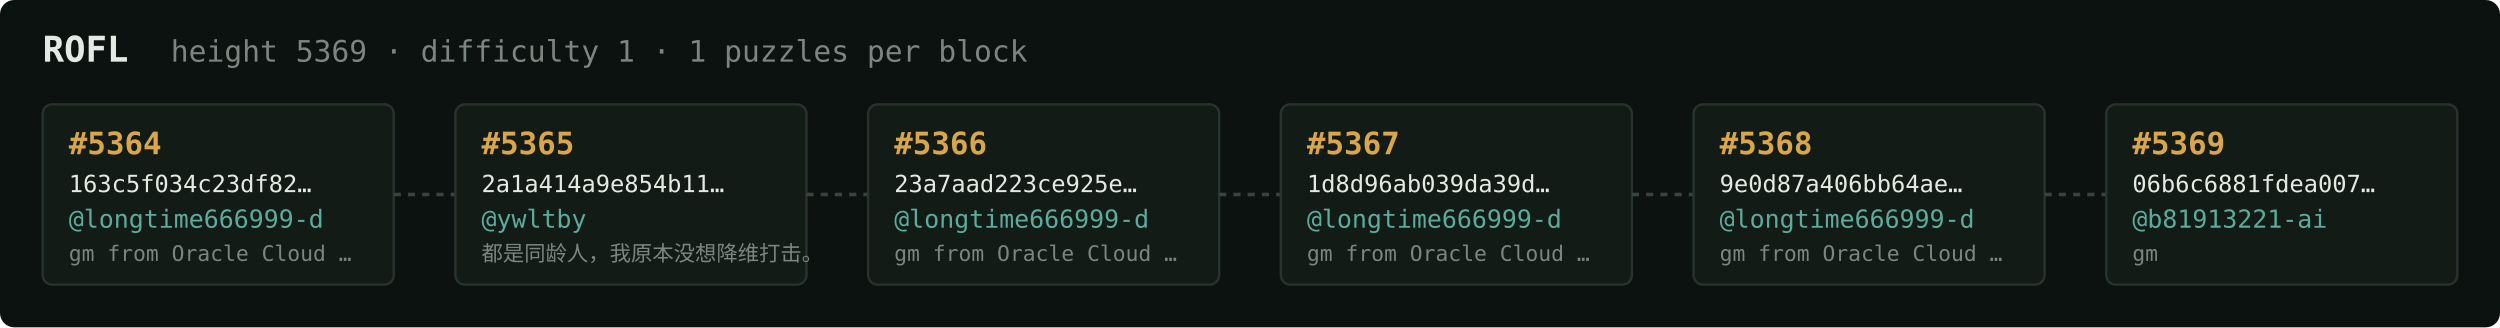
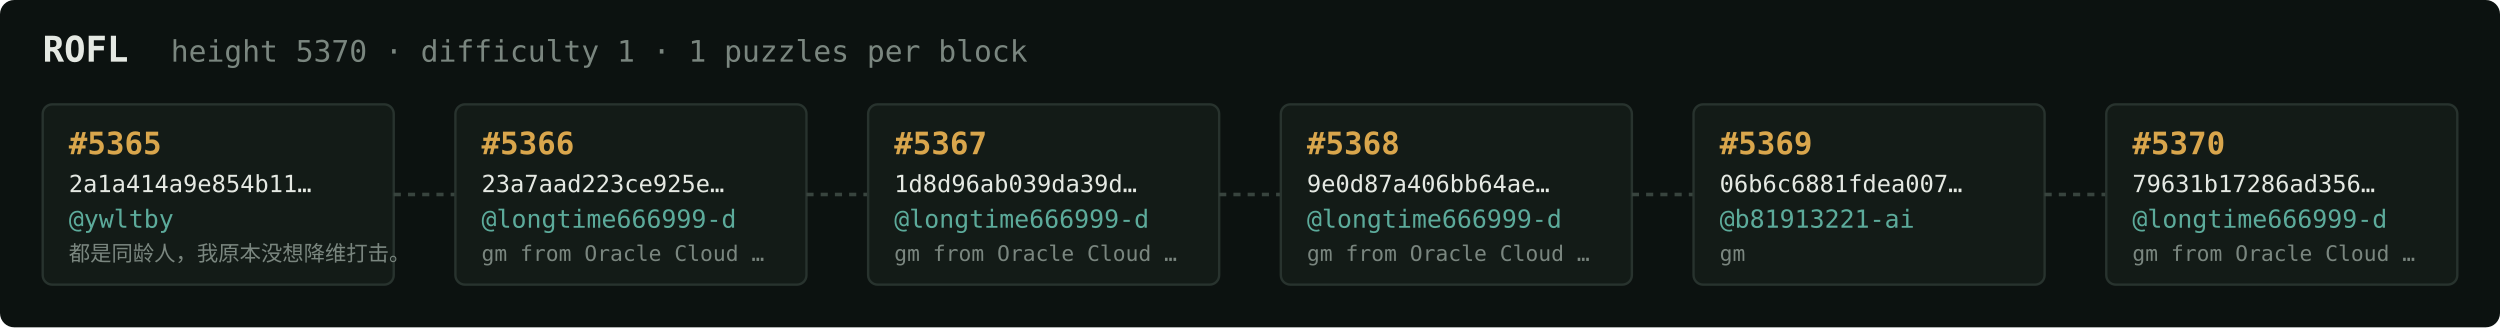
<svg xmlns="http://www.w3.org/2000/svg" width="1054" height="138" viewBox="0 0 1054 138" font-family="ui-monospace,SFMono-Regular,Menlo,monospace">
  <rect fill="#0c1210" width="1054" height="138" rx="6" />
  <text x="18" y="26" fill="#e5e9e3" font-size="15" font-weight="700">ROFL</text>
-   <text x="72" y="26" fill="#7a867f" font-size="12.5">height 5369 · difficulty 1 · 1 puzzles per block</text>
+   <text x="72" y="26" fill="#7a867f" font-size="12.5">height 5370 · difficulty 1 · 1 puzzles per block</text>
  <rect x="18" y="44" width="148" height="76" rx="4" fill="#131b17" stroke="#28332e" stroke-width="1" />
-   <text x="29" y="65" fill="#d9a64c" font-size="13" font-weight="700">#5364</text>
-   <text x="29" y="81" fill="#e5e9e3" font-size="10">163c5f034c23df82…</text>
-   <text x="29" y="96" fill="#5cab9b" font-size="10.5">@longtime666999-d</text>
-   <text x="29" y="110" fill="#7a867f" font-size="9">gm from Oracle Cloud …</text>
+   <text x="29" y="65" fill="#d9a64c" font-size="13" font-weight="700">#5365</text>
+   <text x="29" y="81" fill="#e5e9e3" font-size="10">2a1a414a9e854b11…</text>
+   <text x="29" y="96" fill="#5cab9b" font-size="10.5">@ywltby</text>
+   <text x="29" y="110" fill="#7a867f" font-size="9">都是同龄人，我原本没想降维打击。</text>
  <line x1="166" y1="82.0" x2="192" y2="82.0" stroke="#38443e" stroke-width="1.5" stroke-dasharray="3 3" />
  <rect x="192" y="44" width="148" height="76" rx="4" fill="#131b17" stroke="#28332e" stroke-width="1" />
-   <text x="203" y="65" fill="#d9a64c" font-size="13" font-weight="700">#5365</text>
-   <text x="203" y="81" fill="#e5e9e3" font-size="10">2a1a414a9e854b11…</text>
-   <text x="203" y="96" fill="#5cab9b" font-size="10.5">@ywltby</text>
-   <text x="203" y="110" fill="#7a867f" font-size="9">都是同龄人，我原本没想降维打击。</text>
+   <text x="203" y="65" fill="#d9a64c" font-size="13" font-weight="700">#5366</text>
+   <text x="203" y="81" fill="#e5e9e3" font-size="10">23a7aad223ce925e…</text>
+   <text x="203" y="96" fill="#5cab9b" font-size="10.5">@longtime666999-d</text>
+   <text x="203" y="110" fill="#7a867f" font-size="9">gm from Oracle Cloud …</text>
  <line x1="340" y1="82.0" x2="366" y2="82.0" stroke="#38443e" stroke-width="1.5" stroke-dasharray="3 3" />
  <rect x="366" y="44" width="148" height="76" rx="4" fill="#131b17" stroke="#28332e" stroke-width="1" />
-   <text x="377" y="65" fill="#d9a64c" font-size="13" font-weight="700">#5366</text>
-   <text x="377" y="81" fill="#e5e9e3" font-size="10">23a7aad223ce925e…</text>
+   <text x="377" y="65" fill="#d9a64c" font-size="13" font-weight="700">#5367</text>
+   <text x="377" y="81" fill="#e5e9e3" font-size="10">1d8d96ab039da39d…</text>
  <text x="377" y="96" fill="#5cab9b" font-size="10.5">@longtime666999-d</text>
  <text x="377" y="110" fill="#7a867f" font-size="9">gm from Oracle Cloud …</text>
  <line x1="514" y1="82.0" x2="540" y2="82.0" stroke="#38443e" stroke-width="1.5" stroke-dasharray="3 3" />
  <rect x="540" y="44" width="148" height="76" rx="4" fill="#131b17" stroke="#28332e" stroke-width="1" />
-   <text x="551" y="65" fill="#d9a64c" font-size="13" font-weight="700">#5367</text>
-   <text x="551" y="81" fill="#e5e9e3" font-size="10">1d8d96ab039da39d…</text>
+   <text x="551" y="65" fill="#d9a64c" font-size="13" font-weight="700">#5368</text>
+   <text x="551" y="81" fill="#e5e9e3" font-size="10">9e0d87a406bb64ae…</text>
  <text x="551" y="96" fill="#5cab9b" font-size="10.5">@longtime666999-d</text>
  <text x="551" y="110" fill="#7a867f" font-size="9">gm from Oracle Cloud …</text>
  <line x1="688" y1="82.0" x2="714" y2="82.0" stroke="#38443e" stroke-width="1.5" stroke-dasharray="3 3" />
  <rect x="714" y="44" width="148" height="76" rx="4" fill="#131b17" stroke="#28332e" stroke-width="1" />
-   <text x="725" y="65" fill="#d9a64c" font-size="13" font-weight="700">#5368</text>
-   <text x="725" y="81" fill="#e5e9e3" font-size="10">9e0d87a406bb64ae…</text>
-   <text x="725" y="96" fill="#5cab9b" font-size="10.5">@longtime666999-d</text>
-   <text x="725" y="110" fill="#7a867f" font-size="9">gm from Oracle Cloud …</text>
+   <text x="725" y="65" fill="#d9a64c" font-size="13" font-weight="700">#5369</text>
+   <text x="725" y="81" fill="#e5e9e3" font-size="10">06b6c6881fdea007…</text>
+   <text x="725" y="96" fill="#5cab9b" font-size="10.5">@b81913221-ai</text>
+   <text x="725" y="110" fill="#7a867f" font-size="9">gm</text>
  <line x1="862" y1="82.0" x2="888" y2="82.0" stroke="#38443e" stroke-width="1.5" stroke-dasharray="3 3" />
  <rect x="888" y="44" width="148" height="76" rx="4" fill="#131b17" stroke="#28332e" stroke-width="1" />
-   <text x="899" y="65" fill="#d9a64c" font-size="13" font-weight="700">#5369</text>
-   <text x="899" y="81" fill="#e5e9e3" font-size="10">06b6c6881fdea007…</text>
-   <text x="899" y="96" fill="#5cab9b" font-size="10.5">@b81913221-ai</text>
-   <text x="899" y="110" fill="#7a867f" font-size="9">gm</text>
+   <text x="899" y="65" fill="#d9a64c" font-size="13" font-weight="700">#5370</text>
+   <text x="899" y="81" fill="#e5e9e3" font-size="10">79631b17286ad356…</text>
+   <text x="899" y="96" fill="#5cab9b" font-size="10.5">@longtime666999-d</text>
+   <text x="899" y="110" fill="#7a867f" font-size="9">gm from Oracle Cloud …</text>
</svg>
